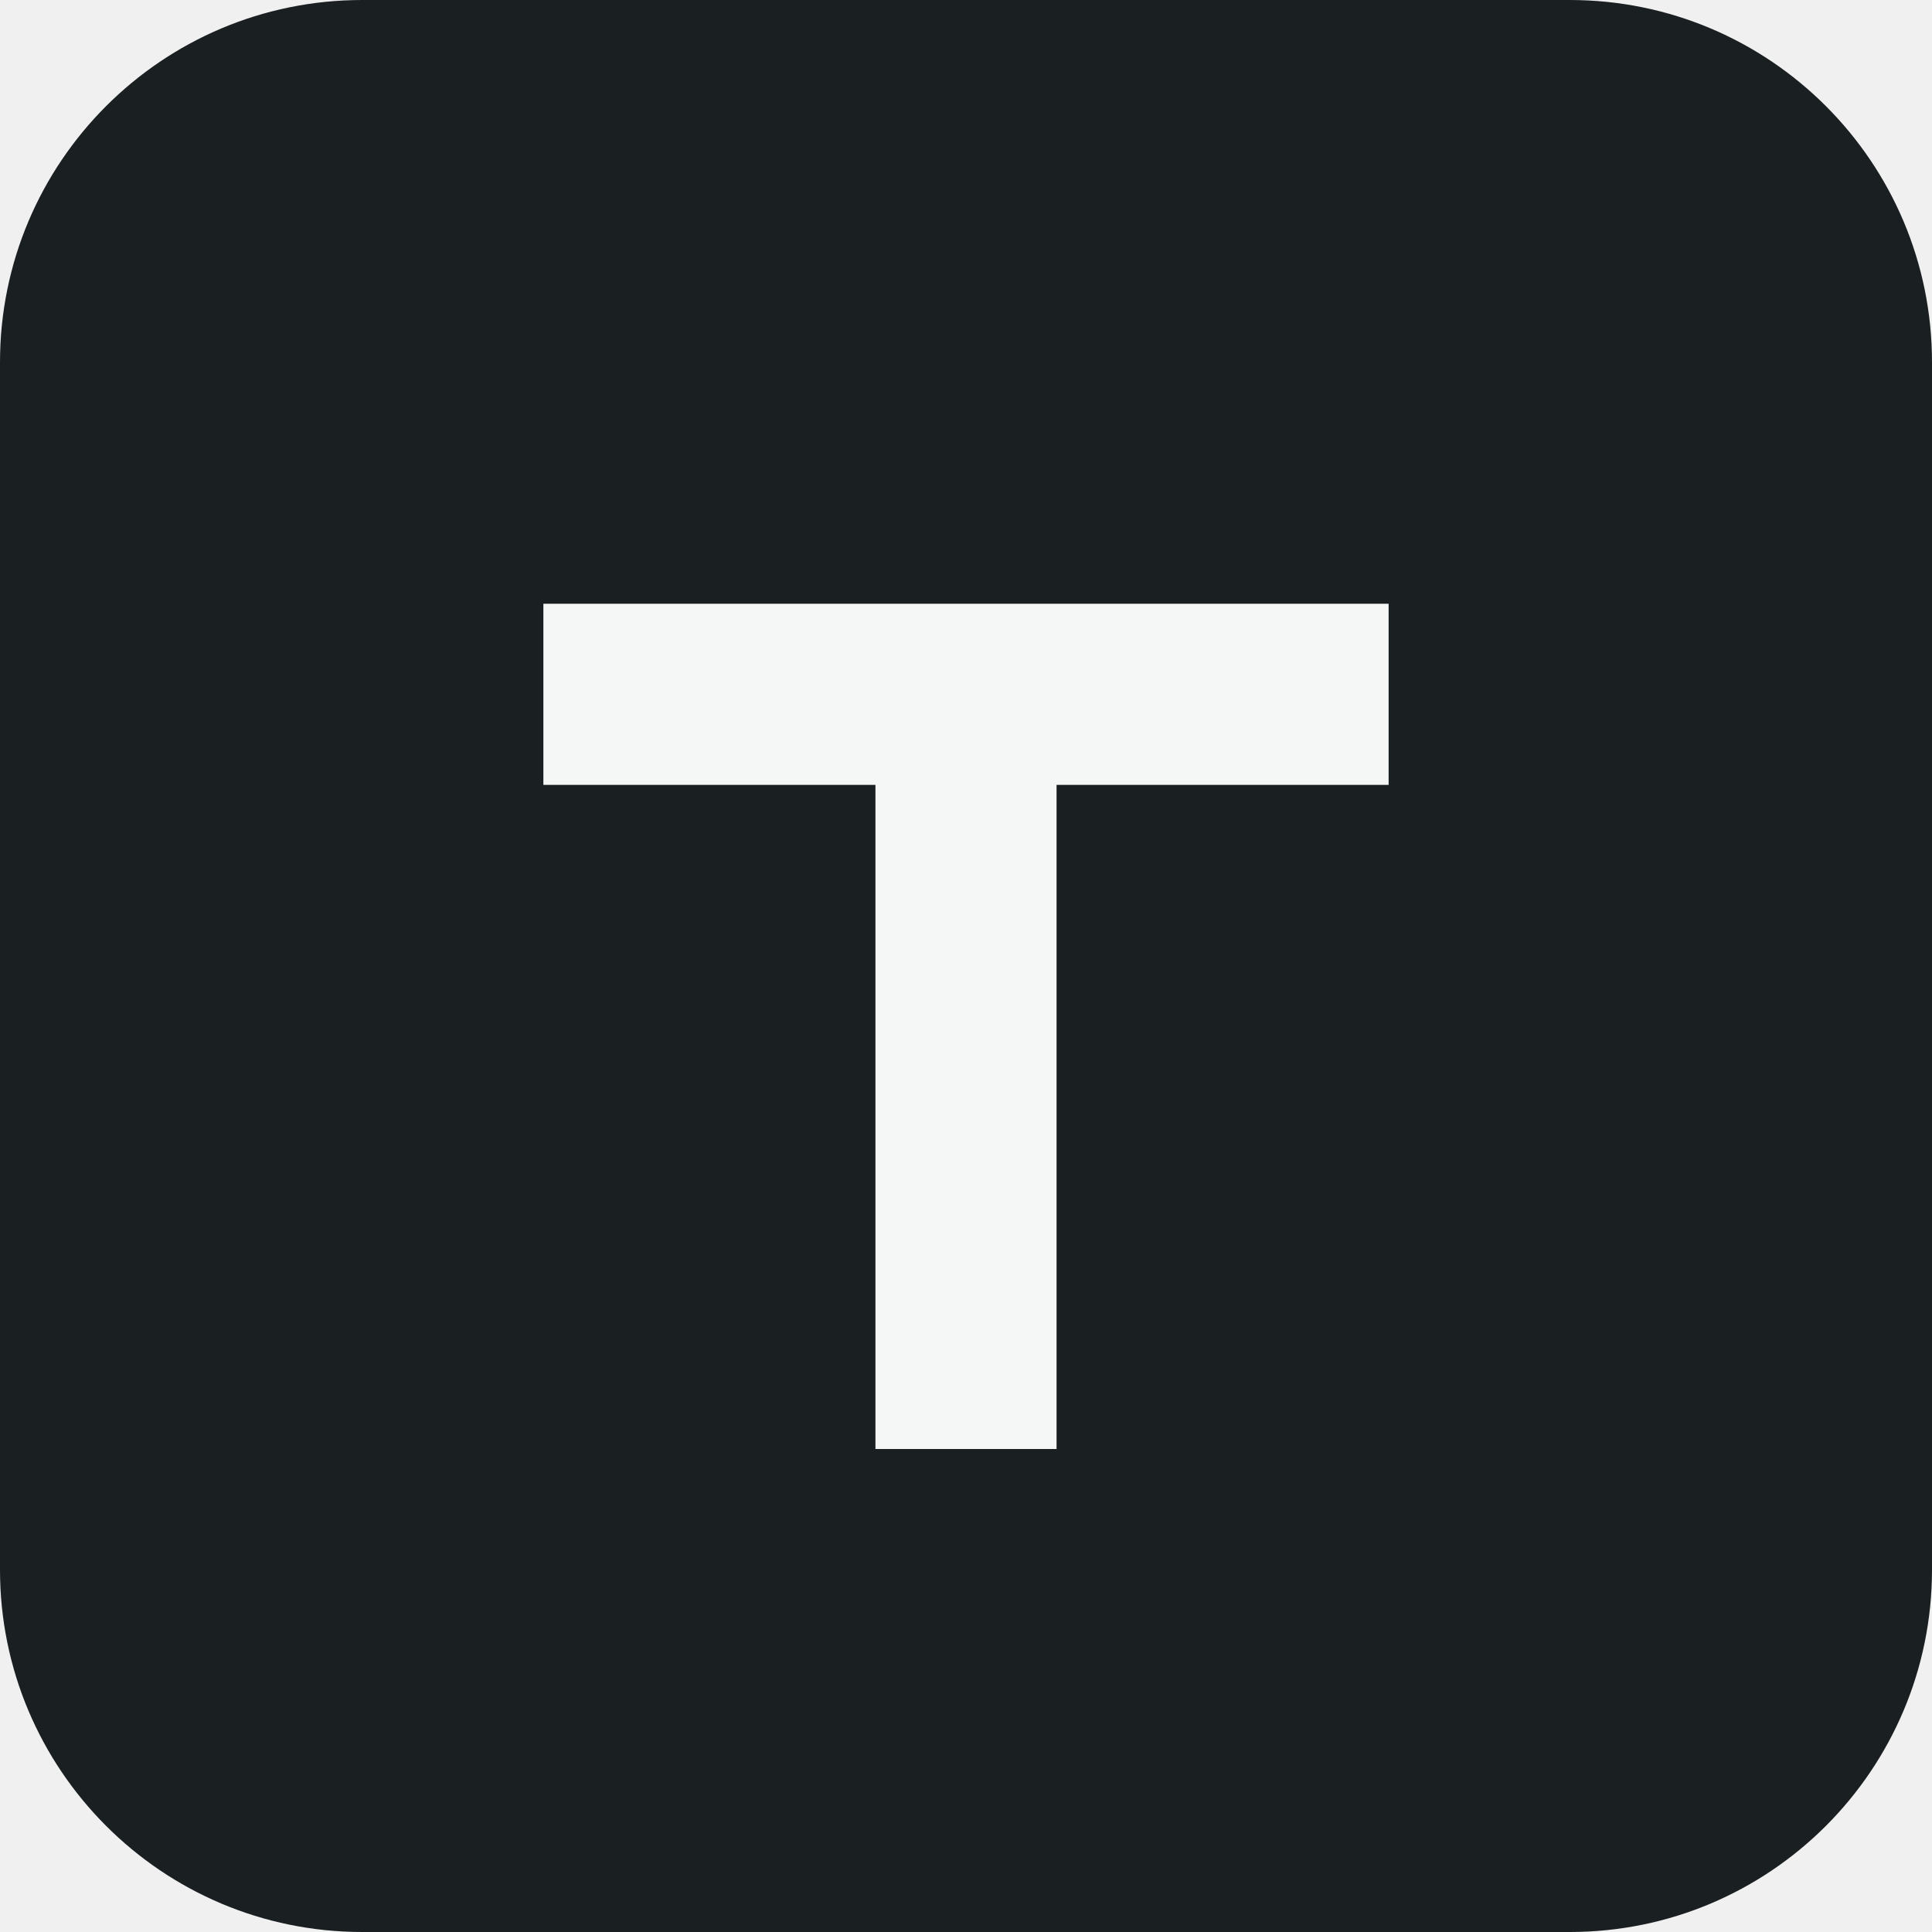
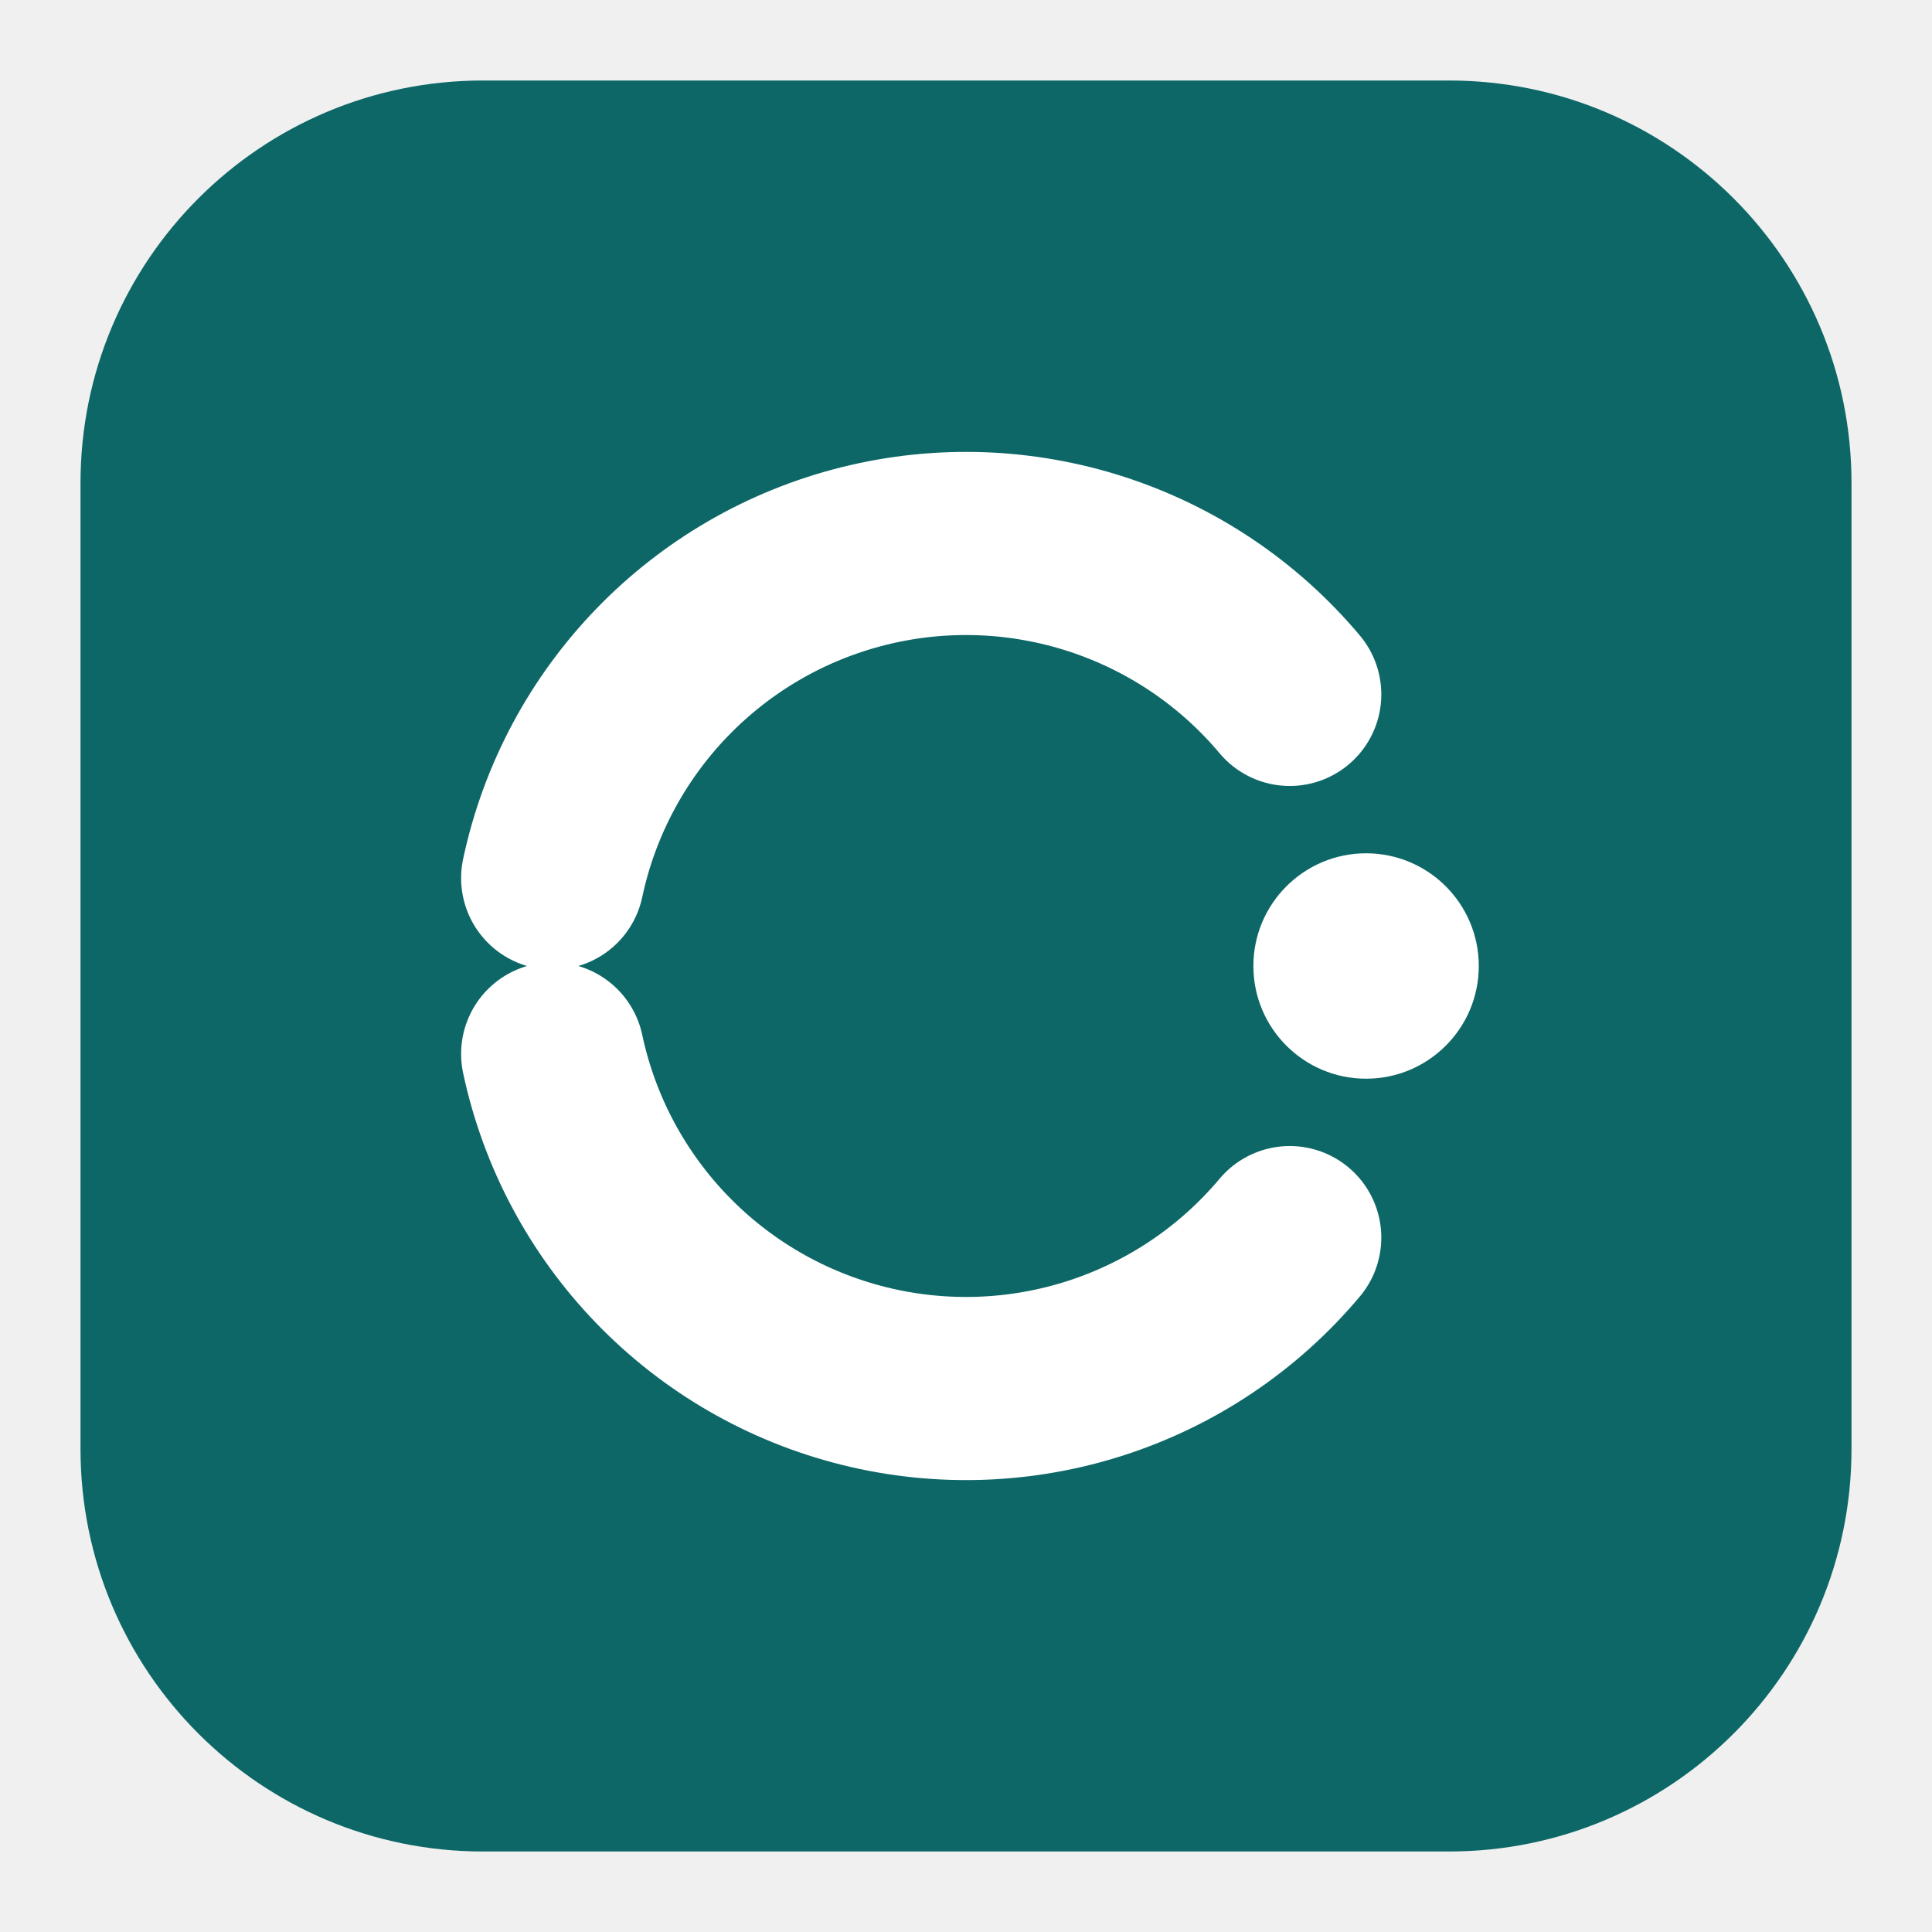
- <svg xmlns="http://www.w3.org/2000/svg" viewBox="0 0 32 32">
-   <rect width="32" height="32" rx="6" fill="#1a2021" />
-   <path d="M9 10h14v3h-5.5v11h-3V13H9z" fill="#f5f6f6" />
+ <svg xmlns="http://www.w3.org/2000/svg" viewBox="0 0 48 48">
+   <rect x="2" y="2" width="44" height="44" rx="10" fill="#0e6767" />
+   <g transform="translate(24 24) scale(0.7) translate(-24 -24)">
+     <g fill="none" stroke="#ffffff" stroke-width="6.5" stroke-linecap="round">
+       <path d="M35.49 14.36A15 15 0 0 0 9.33 20.88" />
+       <path d="M9.33 27.12A15 15 0 0 0 35.49 33.64" />
+     </g>
+     <circle cx="38.2" cy="24" r="4" fill="#ffffff" />
+   </g>
</svg>
